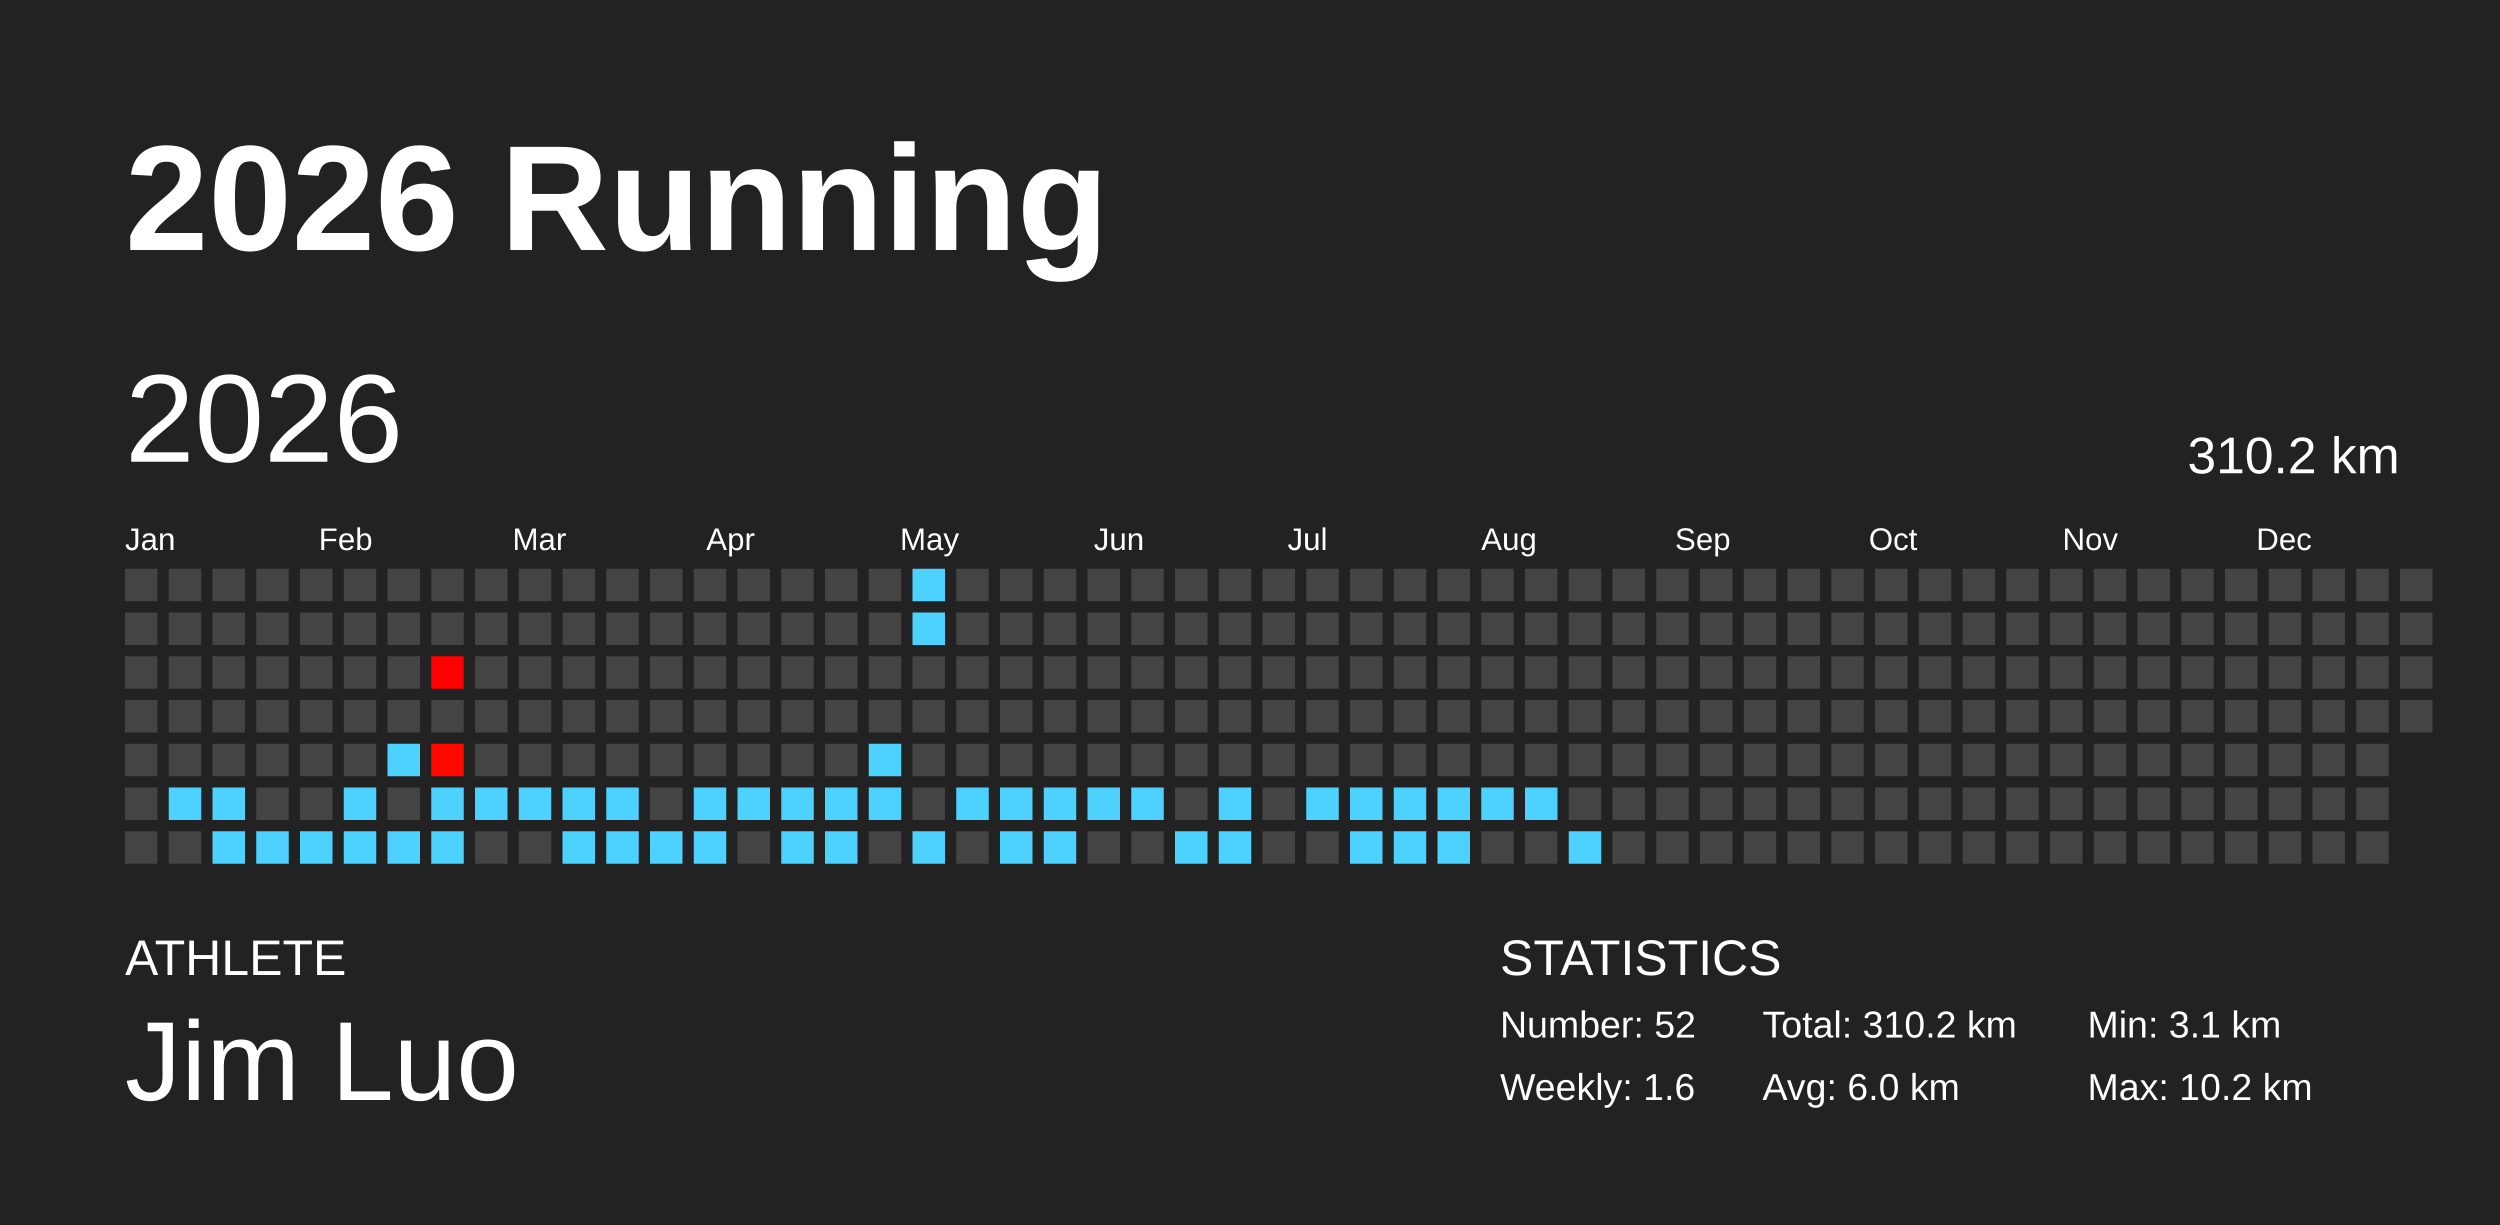
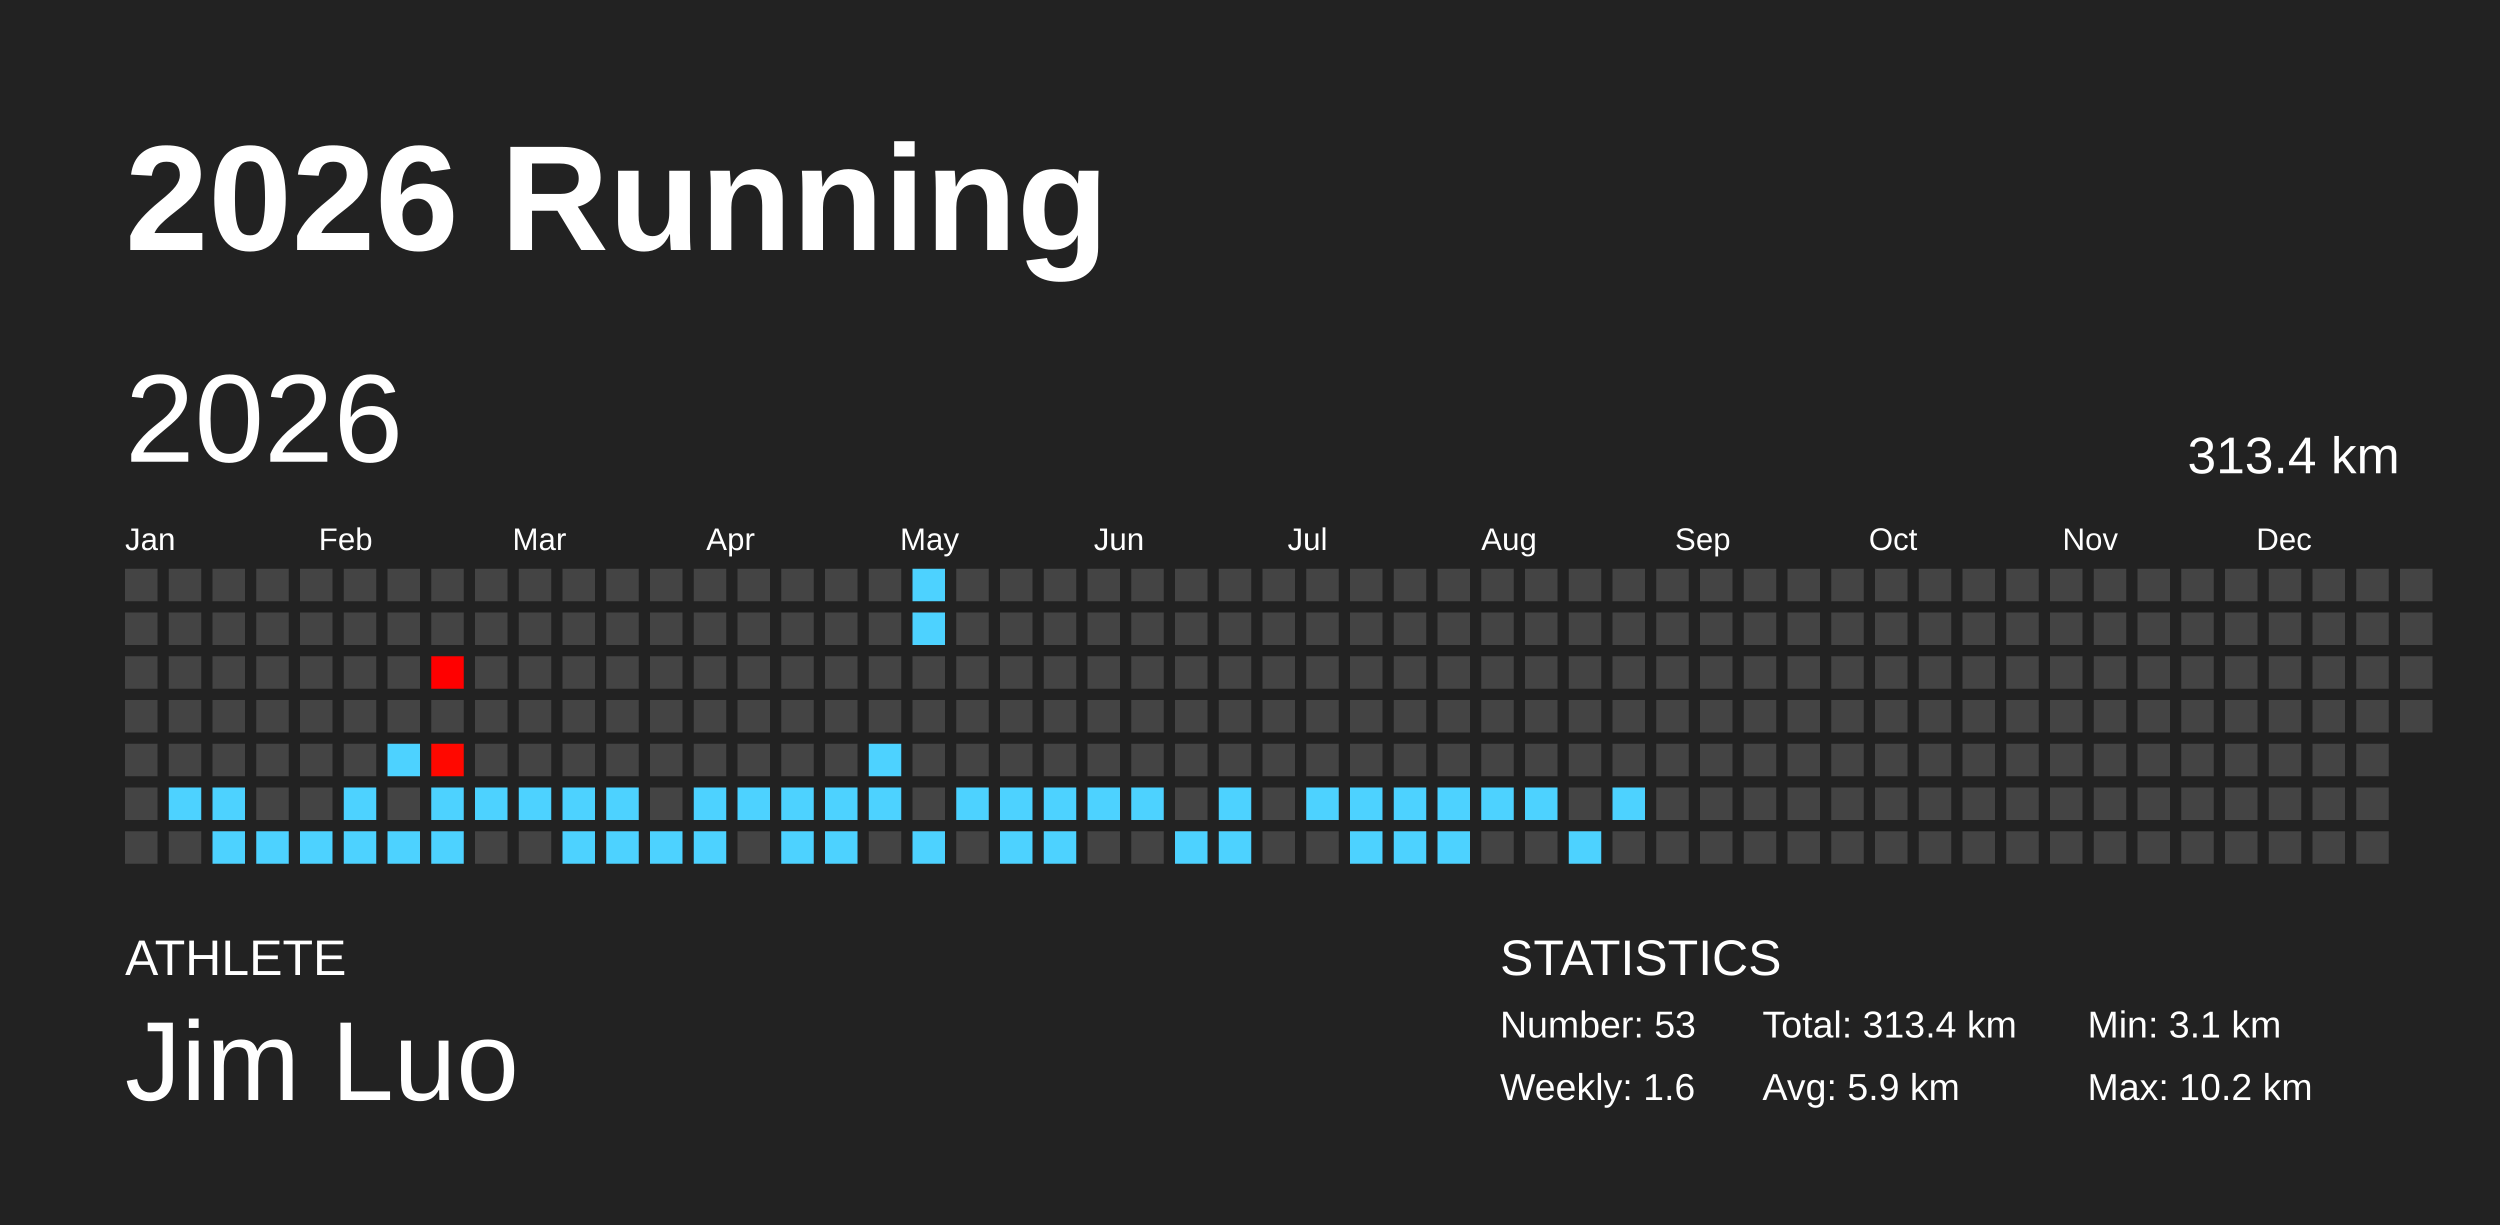
<svg xmlns="http://www.w3.org/2000/svg" baseProfile="full" height="98mm" version="1.1" viewBox="0,0,200,98" width="200mm">
  <defs />
  <rect fill="#222222" height="98" width="200" x="0" y="0" />
  <text fill="#FFFFFF" style="font-size:12px; font-family:Arial; font-weight:bold;" x="10" y="20">2026 Running</text>
  <text fill="#FFFFFF" style="font-size:4px; font-family:Arial" x="10" y="78">ATHLETE</text>
  <text fill="#FFFFFF" style="font-size:9px; font-family:Arial" x="10" y="88">Jim Luo</text>
  <text fill="#FFFFFF" style="font-size:4px; font-family:Arial" x="120" y="78">STATISTICS</text>
-   <text fill="#FFFFFF" style="font-size:3px; font-family:Arial" x="120" y="83">Number: 52</text>
+   <text fill="#FFFFFF" style="font-size:3px; font-family:Arial" x="120" y="83">Number: 53</text>
  <text fill="#FFFFFF" style="font-size:3px; font-family:Arial" x="120" y="88">Weekly: 1.6</text>
-   <text fill="#FFFFFF" style="font-size:3px; font-family:Arial" x="141" y="83">Total: 310.2 km</text>
-   <text fill="#FFFFFF" style="font-size:3px; font-family:Arial" x="141" y="88">Avg: 6.0 km</text>
+   <text fill="#FFFFFF" style="font-size:3px; font-family:Arial" x="141" y="83">Total: 313.4 km</text>
+   <text fill="#FFFFFF" style="font-size:3px; font-family:Arial" x="141" y="88">Avg: 5.9 km</text>
  <text fill="#FFFFFF" style="font-size:3px; font-family:Arial" x="167" y="83">Min: 3.1 km</text>
  <text fill="#FFFFFF" style="font-size:3px; font-family:Arial" x="167" y="88">Max: 10.2 km</text>
  <text dominant-baseline="hanging" fill="#FFFFFF" style="font-size:10.0px; font-family:Arial;" x="10" y="30">2026</text>
-   <text dominant-baseline="hanging" fill="#FFFFFF" style="font-size:4.125px; font-family:Arial;" x="175" y="35">310.2 km</text>
+   <text dominant-baseline="hanging" fill="#FFFFFF" style="font-size:4.125px; font-family:Arial;" x="175" y="35">313.4 km</text>
  <text fill="#FFFFFF" style="font-size:2.5px; font-family:Arial" x="10.0" y="44">Jan</text>
  <text fill="#FFFFFF" style="font-size:2.5px; font-family:Arial" x="25.5" y="44">Feb</text>
  <text fill="#FFFFFF" style="font-size:2.5px; font-family:Arial" x="41.0" y="44">Mar</text>
  <text fill="#FFFFFF" style="font-size:2.5px; font-family:Arial" x="56.5" y="44">Apr</text>
  <text fill="#FFFFFF" style="font-size:2.5px; font-family:Arial" x="72.0" y="44">May</text>
  <text fill="#FFFFFF" style="font-size:2.5px; font-family:Arial" x="87.5" y="44">Jun</text>
  <text fill="#FFFFFF" style="font-size:2.5px; font-family:Arial" x="103.0" y="44">Jul</text>
  <text fill="#FFFFFF" style="font-size:2.5px; font-family:Arial" x="118.5" y="44">Aug</text>
  <text fill="#FFFFFF" style="font-size:2.5px; font-family:Arial" x="134.0" y="44">Sep</text>
  <text fill="#FFFFFF" style="font-size:2.5px; font-family:Arial" x="149.5" y="44">Oct</text>
  <text fill="#FFFFFF" style="font-size:2.5px; font-family:Arial" x="165.0" y="44">Nov</text>
  <text fill="#FFFFFF" style="font-size:2.5px; font-family:Arial" x="180.5" y="44">Dec</text>
  <rect fill="#444444" height="2.6" width="2.6" x="10.0" y="45.5" />
  <rect fill="#444444" height="2.6" width="2.6" x="10.0" y="49.0" />
  <rect fill="#444444" height="2.6" width="2.6" x="10.0" y="52.5" />
  <rect fill="#444444" height="2.6" width="2.6" x="10.0" y="56.0" />
  <rect fill="#444444" height="2.6" width="2.6" x="10.0" y="59.5" />
  <rect fill="#444444" height="2.6" width="2.6" x="10.0" y="63.0" />
  <rect fill="#444444" height="2.6" width="2.6" x="10.0" y="66.5" />
  <rect fill="#444444" height="2.6" width="2.6" x="13.5" y="45.5" />
  <rect fill="#444444" height="2.6" width="2.6" x="13.5" y="49.0" />
  <rect fill="#444444" height="2.6" width="2.6" x="13.5" y="52.5" />
  <rect fill="#444444" height="2.6" width="2.6" x="13.5" y="56.0" />
  <rect fill="#444444" height="2.6" width="2.6" x="13.5" y="59.5" />
  <rect fill="#4dd2ff" height="2.6" width="2.6" x="13.5" y="63.0" />
  <rect fill="#444444" height="2.6" width="2.6" x="13.5" y="66.5" />
  <rect fill="#444444" height="2.6" width="2.6" x="17.0" y="45.5" />
  <rect fill="#444444" height="2.6" width="2.6" x="17.0" y="49.0" />
  <rect fill="#444444" height="2.6" width="2.6" x="17.0" y="52.5" />
  <rect fill="#444444" height="2.6" width="2.6" x="17.0" y="56.0" />
  <rect fill="#444444" height="2.6" width="2.6" x="17.0" y="59.5" />
  <rect fill="#4dd2ff" height="2.6" width="2.6" x="17.0" y="63.0" />
  <rect fill="#4dd2ff" height="2.6" width="2.6" x="17.0" y="66.5" />
  <rect fill="#444444" height="2.6" width="2.6" x="20.5" y="45.5" />
  <rect fill="#444444" height="2.6" width="2.6" x="20.5" y="49.0" />
  <rect fill="#444444" height="2.6" width="2.6" x="20.5" y="52.5" />
  <rect fill="#444444" height="2.6" width="2.6" x="20.5" y="56.0" />
  <rect fill="#444444" height="2.6" width="2.6" x="20.5" y="59.5" />
  <rect fill="#444444" height="2.6" width="2.6" x="20.5" y="63.0" />
  <rect fill="#4dd2ff" height="2.6" width="2.6" x="20.5" y="66.5" />
  <rect fill="#444444" height="2.6" width="2.6" x="24.0" y="45.5" />
  <rect fill="#444444" height="2.6" width="2.6" x="24.0" y="49.0" />
  <rect fill="#444444" height="2.6" width="2.6" x="24.0" y="52.5" />
  <rect fill="#444444" height="2.6" width="2.6" x="24.0" y="56.0" />
  <rect fill="#444444" height="2.6" width="2.6" x="24.0" y="59.5" />
  <rect fill="#444444" height="2.6" width="2.6" x="24.0" y="63.0" />
  <rect fill="#4dd2ff" height="2.6" width="2.6" x="24.0" y="66.5" />
  <rect fill="#444444" height="2.6" width="2.6" x="27.5" y="45.5" />
  <rect fill="#444444" height="2.6" width="2.6" x="27.5" y="49.0" />
  <rect fill="#444444" height="2.6" width="2.6" x="27.5" y="52.5" />
  <rect fill="#444444" height="2.6" width="2.6" x="27.5" y="56.0" />
  <rect fill="#444444" height="2.6" width="2.6" x="27.5" y="59.5" />
  <rect fill="#4dd2ff" height="2.6" width="2.6" x="27.5" y="63.0" />
  <rect fill="#4dd2ff" height="2.6" width="2.6" x="27.5" y="66.5" />
  <rect fill="#444444" height="2.6" width="2.6" x="31.0" y="45.5" />
  <rect fill="#444444" height="2.6" width="2.6" x="31.0" y="49.0" />
  <rect fill="#444444" height="2.6" width="2.6" x="31.0" y="52.5" />
  <rect fill="#444444" height="2.6" width="2.6" x="31.0" y="56.0" />
  <rect fill="#4dd2ff" height="2.6" width="2.6" x="31.0" y="59.5" />
  <rect fill="#444444" height="2.6" width="2.6" x="31.0" y="63.0" />
  <rect fill="#4dd2ff" height="2.6" width="2.6" x="31.0" y="66.5" />
  <rect fill="#444444" height="2.6" width="2.6" x="34.5" y="45.5" />
  <rect fill="#444444" height="2.6" width="2.6" x="34.5" y="49.0" />
  <rect fill="#ff0000" height="2.6" width="2.6" x="34.5" y="52.5" />
  <rect fill="#444444" height="2.6" width="2.6" x="34.5" y="56.0" />
  <rect fill="#ff0800" height="2.6" width="2.6" x="34.5" y="59.5" />
  <rect fill="#4dd2ff" height="2.6" width="2.6" x="34.5" y="63.0" />
  <rect fill="#4dd2ff" height="2.6" width="2.6" x="34.5" y="66.5" />
  <rect fill="#444444" height="2.6" width="2.6" x="38.0" y="45.5" />
  <rect fill="#444444" height="2.6" width="2.6" x="38.0" y="49.0" />
  <rect fill="#444444" height="2.6" width="2.6" x="38.0" y="52.5" />
  <rect fill="#444444" height="2.6" width="2.6" x="38.0" y="56.0" />
  <rect fill="#444444" height="2.6" width="2.6" x="38.0" y="59.5" />
  <rect fill="#4dd2ff" height="2.6" width="2.6" x="38.0" y="63.0" />
  <rect fill="#444444" height="2.6" width="2.6" x="38.0" y="66.5" />
  <rect fill="#444444" height="2.6" width="2.6" x="41.5" y="45.5" />
  <rect fill="#444444" height="2.6" width="2.6" x="41.5" y="49.0" />
  <rect fill="#444444" height="2.6" width="2.6" x="41.5" y="52.5" />
  <rect fill="#444444" height="2.6" width="2.6" x="41.5" y="56.0" />
  <rect fill="#444444" height="2.6" width="2.6" x="41.5" y="59.5" />
  <rect fill="#4dd2ff" height="2.6" width="2.6" x="41.5" y="63.0" />
  <rect fill="#444444" height="2.6" width="2.6" x="41.5" y="66.5" />
  <rect fill="#444444" height="2.6" width="2.6" x="45.0" y="45.5" />
  <rect fill="#444444" height="2.6" width="2.6" x="45.0" y="49.0" />
  <rect fill="#444444" height="2.6" width="2.6" x="45.0" y="52.5" />
  <rect fill="#444444" height="2.6" width="2.6" x="45.0" y="56.0" />
  <rect fill="#444444" height="2.6" width="2.6" x="45.0" y="59.5" />
  <rect fill="#4dd2ff" height="2.6" width="2.6" x="45.0" y="63.0" />
  <rect fill="#4dd2ff" height="2.6" width="2.6" x="45.0" y="66.5" />
  <rect fill="#444444" height="2.6" width="2.6" x="48.5" y="45.5" />
  <rect fill="#444444" height="2.6" width="2.6" x="48.5" y="49.0" />
  <rect fill="#444444" height="2.6" width="2.6" x="48.5" y="52.5" />
  <rect fill="#444444" height="2.6" width="2.6" x="48.5" y="56.0" />
  <rect fill="#444444" height="2.6" width="2.6" x="48.5" y="59.5" />
  <rect fill="#4dd2ff" height="2.6" width="2.6" x="48.5" y="63.0" />
  <rect fill="#4dd2ff" height="2.6" width="2.6" x="48.5" y="66.5" />
  <rect fill="#444444" height="2.6" width="2.6" x="52.0" y="45.5" />
  <rect fill="#444444" height="2.6" width="2.6" x="52.0" y="49.0" />
  <rect fill="#444444" height="2.6" width="2.6" x="52.0" y="52.5" />
  <rect fill="#444444" height="2.6" width="2.6" x="52.0" y="56.0" />
  <rect fill="#444444" height="2.6" width="2.6" x="52.0" y="59.5" />
  <rect fill="#444444" height="2.6" width="2.6" x="52.0" y="63.0" />
  <rect fill="#4dd2ff" height="2.6" width="2.6" x="52.0" y="66.5" />
  <rect fill="#444444" height="2.6" width="2.6" x="55.5" y="45.5" />
  <rect fill="#444444" height="2.6" width="2.6" x="55.5" y="49.0" />
  <rect fill="#444444" height="2.6" width="2.6" x="55.5" y="52.5" />
  <rect fill="#444444" height="2.6" width="2.6" x="55.5" y="56.0" />
  <rect fill="#444444" height="2.6" width="2.6" x="55.5" y="59.5" />
  <rect fill="#4dd2ff" height="2.6" width="2.6" x="55.5" y="63.0" />
  <rect fill="#4dd2ff" height="2.6" width="2.6" x="55.5" y="66.5" />
  <rect fill="#444444" height="2.6" width="2.6" x="59.0" y="45.5" />
  <rect fill="#444444" height="2.6" width="2.6" x="59.0" y="49.0" />
  <rect fill="#444444" height="2.6" width="2.6" x="59.0" y="52.5" />
  <rect fill="#444444" height="2.6" width="2.6" x="59.0" y="56.0" />
  <rect fill="#444444" height="2.6" width="2.6" x="59.0" y="59.5" />
  <rect fill="#4dd2ff" height="2.6" width="2.6" x="59.0" y="63.0" />
  <rect fill="#444444" height="2.6" width="2.6" x="59.0" y="66.5" />
  <rect fill="#444444" height="2.6" width="2.6" x="62.5" y="45.5" />
  <rect fill="#444444" height="2.6" width="2.6" x="62.5" y="49.0" />
  <rect fill="#444444" height="2.6" width="2.6" x="62.5" y="52.5" />
  <rect fill="#444444" height="2.6" width="2.6" x="62.5" y="56.0" />
  <rect fill="#444444" height="2.6" width="2.6" x="62.5" y="59.5" />
  <rect fill="#4dd2ff" height="2.6" width="2.6" x="62.5" y="63.0" />
  <rect fill="#4dd2ff" height="2.6" width="2.6" x="62.5" y="66.5" />
  <rect fill="#444444" height="2.6" width="2.6" x="66.0" y="45.5" />
  <rect fill="#444444" height="2.6" width="2.6" x="66.0" y="49.0" />
  <rect fill="#444444" height="2.6" width="2.6" x="66.0" y="52.5" />
  <rect fill="#444444" height="2.6" width="2.6" x="66.0" y="56.0" />
  <rect fill="#444444" height="2.6" width="2.6" x="66.0" y="59.5" />
  <rect fill="#4dd2ff" height="2.6" width="2.6" x="66.0" y="63.0" />
  <rect fill="#4dd2ff" height="2.6" width="2.6" x="66.0" y="66.5" />
  <rect fill="#444444" height="2.6" width="2.6" x="69.5" y="45.5" />
  <rect fill="#444444" height="2.6" width="2.6" x="69.5" y="49.0" />
  <rect fill="#444444" height="2.6" width="2.6" x="69.5" y="52.5" />
  <rect fill="#444444" height="2.6" width="2.6" x="69.5" y="56.0" />
  <rect fill="#4dd2ff" height="2.6" width="2.6" x="69.5" y="59.5" />
  <rect fill="#4dd2ff" height="2.6" width="2.6" x="69.5" y="63.0" />
  <rect fill="#444444" height="2.6" width="2.6" x="69.5" y="66.5" />
  <rect fill="#4dd2ff" height="2.6" width="2.6" x="73.0" y="45.5" />
  <rect fill="#4dd2ff" height="2.6" width="2.6" x="73.0" y="49.0" />
  <rect fill="#444444" height="2.6" width="2.6" x="73.0" y="52.5" />
  <rect fill="#444444" height="2.6" width="2.6" x="73.0" y="56.0" />
  <rect fill="#444444" height="2.6" width="2.6" x="73.0" y="59.5" />
  <rect fill="#444444" height="2.6" width="2.6" x="73.0" y="63.0" />
  <rect fill="#4dd2ff" height="2.6" width="2.6" x="73.0" y="66.5" />
  <rect fill="#444444" height="2.6" width="2.6" x="76.5" y="45.5" />
  <rect fill="#444444" height="2.6" width="2.6" x="76.5" y="49.0" />
  <rect fill="#444444" height="2.6" width="2.6" x="76.5" y="52.5" />
  <rect fill="#444444" height="2.6" width="2.6" x="76.5" y="56.0" />
  <rect fill="#444444" height="2.6" width="2.6" x="76.5" y="59.5" />
  <rect fill="#4dd2ff" height="2.6" width="2.6" x="76.5" y="63.0" />
  <rect fill="#444444" height="2.6" width="2.6" x="76.5" y="66.5" />
  <rect fill="#444444" height="2.6" width="2.6" x="80.0" y="45.5" />
  <rect fill="#444444" height="2.6" width="2.6" x="80.0" y="49.0" />
  <rect fill="#444444" height="2.6" width="2.6" x="80.0" y="52.5" />
  <rect fill="#444444" height="2.6" width="2.6" x="80.0" y="56.0" />
  <rect fill="#444444" height="2.6" width="2.6" x="80.0" y="59.5" />
  <rect fill="#4dd2ff" height="2.6" width="2.6" x="80.0" y="63.0" />
  <rect fill="#4dd2ff" height="2.6" width="2.6" x="80.0" y="66.5" />
  <rect fill="#444444" height="2.6" width="2.6" x="83.5" y="45.5" />
  <rect fill="#444444" height="2.6" width="2.6" x="83.5" y="49.0" />
  <rect fill="#444444" height="2.6" width="2.6" x="83.5" y="52.5" />
  <rect fill="#444444" height="2.6" width="2.6" x="83.5" y="56.0" />
  <rect fill="#444444" height="2.6" width="2.6" x="83.5" y="59.5" />
  <rect fill="#4dd2ff" height="2.6" width="2.6" x="83.5" y="63.0" />
  <rect fill="#4dd2ff" height="2.6" width="2.6" x="83.5" y="66.5" />
  <rect fill="#444444" height="2.6" width="2.6" x="87.0" y="45.5" />
  <rect fill="#444444" height="2.6" width="2.6" x="87.0" y="49.0" />
  <rect fill="#444444" height="2.6" width="2.6" x="87.0" y="52.5" />
  <rect fill="#444444" height="2.6" width="2.6" x="87.0" y="56.0" />
  <rect fill="#444444" height="2.6" width="2.6" x="87.0" y="59.5" />
  <rect fill="#4dd2ff" height="2.6" width="2.6" x="87.0" y="63.0" />
  <rect fill="#444444" height="2.6" width="2.6" x="87.0" y="66.5" />
  <rect fill="#444444" height="2.6" width="2.6" x="90.5" y="45.5" />
  <rect fill="#444444" height="2.6" width="2.6" x="90.5" y="49.0" />
  <rect fill="#444444" height="2.6" width="2.6" x="90.5" y="52.5" />
  <rect fill="#444444" height="2.6" width="2.6" x="90.5" y="56.0" />
  <rect fill="#444444" height="2.6" width="2.6" x="90.5" y="59.5" />
  <rect fill="#4dd2ff" height="2.6" width="2.6" x="90.5" y="63.0" />
  <rect fill="#444444" height="2.6" width="2.6" x="90.5" y="66.5" />
  <rect fill="#444444" height="2.6" width="2.6" x="94.0" y="45.5" />
  <rect fill="#444444" height="2.6" width="2.6" x="94.0" y="49.0" />
  <rect fill="#444444" height="2.6" width="2.6" x="94.0" y="52.5" />
  <rect fill="#444444" height="2.6" width="2.6" x="94.0" y="56.0" />
  <rect fill="#444444" height="2.6" width="2.6" x="94.0" y="59.5" />
  <rect fill="#444444" height="2.6" width="2.6" x="94.0" y="63.0" />
  <rect fill="#4dd2ff" height="2.6" width="2.6" x="94.0" y="66.5" />
  <rect fill="#444444" height="2.6" width="2.6" x="97.5" y="45.5" />
  <rect fill="#444444" height="2.6" width="2.6" x="97.5" y="49.0" />
  <rect fill="#444444" height="2.6" width="2.6" x="97.5" y="52.5" />
  <rect fill="#444444" height="2.6" width="2.6" x="97.5" y="56.0" />
  <rect fill="#444444" height="2.6" width="2.6" x="97.5" y="59.5" />
  <rect fill="#4dd2ff" height="2.6" width="2.6" x="97.5" y="63.0" />
  <rect fill="#4dd2ff" height="2.6" width="2.6" x="97.5" y="66.5" />
  <rect fill="#444444" height="2.6" width="2.6" x="101.0" y="45.5" />
  <rect fill="#444444" height="2.6" width="2.6" x="101.0" y="49.0" />
  <rect fill="#444444" height="2.6" width="2.6" x="101.0" y="52.5" />
  <rect fill="#444444" height="2.6" width="2.6" x="101.0" y="56.0" />
  <rect fill="#444444" height="2.6" width="2.6" x="101.0" y="59.5" />
  <rect fill="#444444" height="2.6" width="2.6" x="101.0" y="63.0" />
  <rect fill="#444444" height="2.6" width="2.6" x="101.0" y="66.5" />
  <rect fill="#444444" height="2.6" width="2.6" x="104.5" y="45.5" />
  <rect fill="#444444" height="2.6" width="2.6" x="104.5" y="49.0" />
  <rect fill="#444444" height="2.6" width="2.6" x="104.5" y="52.5" />
  <rect fill="#444444" height="2.6" width="2.6" x="104.5" y="56.0" />
  <rect fill="#444444" height="2.6" width="2.6" x="104.5" y="59.5" />
  <rect fill="#4dd2ff" height="2.6" width="2.6" x="104.5" y="63.0" />
  <rect fill="#444444" height="2.6" width="2.6" x="104.5" y="66.5" />
  <rect fill="#444444" height="2.6" width="2.6" x="108.0" y="45.5" />
  <rect fill="#444444" height="2.6" width="2.6" x="108.0" y="49.0" />
  <rect fill="#444444" height="2.6" width="2.6" x="108.0" y="52.5" />
  <rect fill="#444444" height="2.6" width="2.6" x="108.0" y="56.0" />
  <rect fill="#444444" height="2.6" width="2.6" x="108.0" y="59.5" />
  <rect fill="#4dd2ff" height="2.6" width="2.6" x="108.0" y="63.0" />
  <rect fill="#4dd2ff" height="2.6" width="2.6" x="108.0" y="66.5" />
  <rect fill="#444444" height="2.6" width="2.6" x="111.5" y="45.5" />
  <rect fill="#444444" height="2.6" width="2.6" x="111.5" y="49.0" />
  <rect fill="#444444" height="2.6" width="2.6" x="111.5" y="52.5" />
  <rect fill="#444444" height="2.6" width="2.6" x="111.5" y="56.0" />
  <rect fill="#444444" height="2.6" width="2.6" x="111.5" y="59.5" />
  <rect fill="#4dd2ff" height="2.6" width="2.6" x="111.5" y="63.0" />
  <rect fill="#4dd2ff" height="2.6" width="2.6" x="111.5" y="66.5" />
  <rect fill="#444444" height="2.6" width="2.6" x="115.0" y="45.5" />
  <rect fill="#444444" height="2.6" width="2.6" x="115.0" y="49.0" />
  <rect fill="#444444" height="2.6" width="2.6" x="115.0" y="52.5" />
  <rect fill="#444444" height="2.6" width="2.6" x="115.0" y="56.0" />
  <rect fill="#444444" height="2.6" width="2.6" x="115.0" y="59.5" />
  <rect fill="#4dd2ff" height="2.6" width="2.6" x="115.0" y="63.0" />
  <rect fill="#4dd2ff" height="2.6" width="2.6" x="115.0" y="66.5" />
  <rect fill="#444444" height="2.6" width="2.6" x="118.5" y="45.5" />
  <rect fill="#444444" height="2.6" width="2.6" x="118.5" y="49.0" />
  <rect fill="#444444" height="2.6" width="2.6" x="118.5" y="52.5" />
  <rect fill="#444444" height="2.6" width="2.6" x="118.5" y="56.0" />
  <rect fill="#444444" height="2.6" width="2.6" x="118.5" y="59.5" />
  <rect fill="#4dd2ff" height="2.6" width="2.6" x="118.5" y="63.0" />
  <rect fill="#444444" height="2.6" width="2.6" x="118.5" y="66.5" />
  <rect fill="#444444" height="2.6" width="2.6" x="122.0" y="45.5" />
  <rect fill="#444444" height="2.6" width="2.6" x="122.0" y="49.0" />
  <rect fill="#444444" height="2.6" width="2.6" x="122.0" y="52.5" />
  <rect fill="#444444" height="2.6" width="2.6" x="122.0" y="56.0" />
  <rect fill="#444444" height="2.6" width="2.6" x="122.0" y="59.5" />
  <rect fill="#4dd2ff" height="2.6" width="2.6" x="122.0" y="63.0" />
  <rect fill="#444444" height="2.6" width="2.6" x="122.0" y="66.5" />
  <rect fill="#444444" height="2.6" width="2.6" x="125.5" y="45.5" />
  <rect fill="#444444" height="2.6" width="2.6" x="125.5" y="49.0" />
  <rect fill="#444444" height="2.6" width="2.6" x="125.5" y="52.5" />
  <rect fill="#444444" height="2.6" width="2.6" x="125.5" y="56.0" />
  <rect fill="#444444" height="2.6" width="2.6" x="125.5" y="59.5" />
  <rect fill="#444444" height="2.6" width="2.6" x="125.5" y="63.0" />
  <rect fill="#4dd2ff" height="2.6" width="2.6" x="125.5" y="66.5" />
  <rect fill="#444444" height="2.6" width="2.6" x="129.0" y="45.5" />
  <rect fill="#444444" height="2.6" width="2.6" x="129.0" y="49.0" />
  <rect fill="#444444" height="2.6" width="2.6" x="129.0" y="52.5" />
  <rect fill="#444444" height="2.6" width="2.6" x="129.0" y="56.0" />
  <rect fill="#444444" height="2.6" width="2.6" x="129.0" y="59.5" />
-   <rect fill="#444444" height="2.6" width="2.6" x="129.0" y="63.0" />
+   <rect fill="#4dd2ff" height="2.6" width="2.6" x="129.0" y="63.0" />
  <rect fill="#444444" height="2.6" width="2.6" x="129.0" y="66.5" />
  <rect fill="#444444" height="2.6" width="2.6" x="132.5" y="45.5" />
  <rect fill="#444444" height="2.6" width="2.6" x="132.5" y="49.0" />
  <rect fill="#444444" height="2.6" width="2.6" x="132.5" y="52.5" />
  <rect fill="#444444" height="2.6" width="2.6" x="132.5" y="56.0" />
  <rect fill="#444444" height="2.6" width="2.6" x="132.5" y="59.5" />
  <rect fill="#444444" height="2.6" width="2.6" x="132.5" y="63.0" />
  <rect fill="#444444" height="2.6" width="2.6" x="132.5" y="66.5" />
  <rect fill="#444444" height="2.6" width="2.6" x="136.0" y="45.5" />
  <rect fill="#444444" height="2.6" width="2.6" x="136.0" y="49.0" />
  <rect fill="#444444" height="2.6" width="2.6" x="136.0" y="52.5" />
  <rect fill="#444444" height="2.6" width="2.6" x="136.0" y="56.0" />
  <rect fill="#444444" height="2.6" width="2.6" x="136.0" y="59.5" />
  <rect fill="#444444" height="2.6" width="2.6" x="136.0" y="63.0" />
  <rect fill="#444444" height="2.6" width="2.6" x="136.0" y="66.5" />
  <rect fill="#444444" height="2.6" width="2.6" x="139.5" y="45.5" />
  <rect fill="#444444" height="2.6" width="2.6" x="139.5" y="49.0" />
  <rect fill="#444444" height="2.6" width="2.6" x="139.5" y="52.5" />
  <rect fill="#444444" height="2.6" width="2.6" x="139.5" y="56.0" />
  <rect fill="#444444" height="2.6" width="2.6" x="139.5" y="59.5" />
  <rect fill="#444444" height="2.6" width="2.6" x="139.5" y="63.0" />
  <rect fill="#444444" height="2.6" width="2.6" x="139.5" y="66.5" />
  <rect fill="#444444" height="2.6" width="2.6" x="143.0" y="45.5" />
  <rect fill="#444444" height="2.6" width="2.6" x="143.0" y="49.0" />
  <rect fill="#444444" height="2.6" width="2.6" x="143.0" y="52.5" />
  <rect fill="#444444" height="2.6" width="2.6" x="143.0" y="56.0" />
  <rect fill="#444444" height="2.6" width="2.6" x="143.0" y="59.5" />
  <rect fill="#444444" height="2.6" width="2.6" x="143.0" y="63.0" />
  <rect fill="#444444" height="2.6" width="2.6" x="143.0" y="66.5" />
  <rect fill="#444444" height="2.6" width="2.6" x="146.5" y="45.5" />
  <rect fill="#444444" height="2.6" width="2.6" x="146.5" y="49.0" />
  <rect fill="#444444" height="2.6" width="2.6" x="146.5" y="52.5" />
  <rect fill="#444444" height="2.6" width="2.6" x="146.5" y="56.0" />
  <rect fill="#444444" height="2.6" width="2.6" x="146.5" y="59.5" />
  <rect fill="#444444" height="2.6" width="2.6" x="146.5" y="63.0" />
  <rect fill="#444444" height="2.6" width="2.6" x="146.5" y="66.5" />
  <rect fill="#444444" height="2.6" width="2.6" x="150.0" y="45.5" />
  <rect fill="#444444" height="2.6" width="2.6" x="150.0" y="49.0" />
  <rect fill="#444444" height="2.6" width="2.6" x="150.0" y="52.5" />
  <rect fill="#444444" height="2.6" width="2.6" x="150.0" y="56.0" />
  <rect fill="#444444" height="2.6" width="2.6" x="150.0" y="59.5" />
  <rect fill="#444444" height="2.6" width="2.6" x="150.0" y="63.0" />
  <rect fill="#444444" height="2.6" width="2.6" x="150.0" y="66.5" />
  <rect fill="#444444" height="2.6" width="2.6" x="153.5" y="45.5" />
  <rect fill="#444444" height="2.6" width="2.6" x="153.5" y="49.0" />
  <rect fill="#444444" height="2.6" width="2.6" x="153.5" y="52.5" />
  <rect fill="#444444" height="2.6" width="2.6" x="153.5" y="56.0" />
  <rect fill="#444444" height="2.6" width="2.6" x="153.5" y="59.5" />
  <rect fill="#444444" height="2.6" width="2.6" x="153.5" y="63.0" />
  <rect fill="#444444" height="2.6" width="2.6" x="153.5" y="66.5" />
  <rect fill="#444444" height="2.6" width="2.6" x="157.0" y="45.5" />
  <rect fill="#444444" height="2.6" width="2.6" x="157.0" y="49.0" />
  <rect fill="#444444" height="2.6" width="2.6" x="157.0" y="52.5" />
  <rect fill="#444444" height="2.6" width="2.6" x="157.0" y="56.0" />
  <rect fill="#444444" height="2.6" width="2.6" x="157.0" y="59.5" />
  <rect fill="#444444" height="2.6" width="2.6" x="157.0" y="63.0" />
  <rect fill="#444444" height="2.6" width="2.6" x="157.0" y="66.5" />
  <rect fill="#444444" height="2.6" width="2.6" x="160.5" y="45.5" />
  <rect fill="#444444" height="2.6" width="2.6" x="160.5" y="49.0" />
  <rect fill="#444444" height="2.6" width="2.6" x="160.5" y="52.5" />
  <rect fill="#444444" height="2.6" width="2.6" x="160.5" y="56.0" />
  <rect fill="#444444" height="2.6" width="2.6" x="160.5" y="59.5" />
  <rect fill="#444444" height="2.6" width="2.6" x="160.5" y="63.0" />
  <rect fill="#444444" height="2.6" width="2.6" x="160.5" y="66.5" />
  <rect fill="#444444" height="2.6" width="2.6" x="164.0" y="45.5" />
  <rect fill="#444444" height="2.6" width="2.6" x="164.0" y="49.0" />
  <rect fill="#444444" height="2.6" width="2.6" x="164.0" y="52.5" />
  <rect fill="#444444" height="2.6" width="2.6" x="164.0" y="56.0" />
  <rect fill="#444444" height="2.6" width="2.6" x="164.0" y="59.5" />
  <rect fill="#444444" height="2.6" width="2.6" x="164.0" y="63.0" />
  <rect fill="#444444" height="2.6" width="2.6" x="164.0" y="66.5" />
  <rect fill="#444444" height="2.6" width="2.6" x="167.5" y="45.5" />
  <rect fill="#444444" height="2.6" width="2.6" x="167.5" y="49.0" />
  <rect fill="#444444" height="2.6" width="2.6" x="167.5" y="52.5" />
  <rect fill="#444444" height="2.6" width="2.6" x="167.5" y="56.0" />
  <rect fill="#444444" height="2.6" width="2.6" x="167.5" y="59.5" />
  <rect fill="#444444" height="2.6" width="2.6" x="167.5" y="63.0" />
  <rect fill="#444444" height="2.6" width="2.6" x="167.5" y="66.5" />
  <rect fill="#444444" height="2.6" width="2.6" x="171.0" y="45.5" />
  <rect fill="#444444" height="2.6" width="2.6" x="171.0" y="49.0" />
  <rect fill="#444444" height="2.6" width="2.6" x="171.0" y="52.5" />
  <rect fill="#444444" height="2.6" width="2.6" x="171.0" y="56.0" />
  <rect fill="#444444" height="2.6" width="2.6" x="171.0" y="59.5" />
  <rect fill="#444444" height="2.6" width="2.6" x="171.0" y="63.0" />
  <rect fill="#444444" height="2.6" width="2.6" x="171.0" y="66.5" />
  <rect fill="#444444" height="2.6" width="2.6" x="174.5" y="45.5" />
  <rect fill="#444444" height="2.6" width="2.6" x="174.5" y="49.0" />
  <rect fill="#444444" height="2.6" width="2.6" x="174.5" y="52.5" />
  <rect fill="#444444" height="2.6" width="2.6" x="174.5" y="56.0" />
  <rect fill="#444444" height="2.6" width="2.6" x="174.5" y="59.5" />
  <rect fill="#444444" height="2.6" width="2.6" x="174.5" y="63.0" />
  <rect fill="#444444" height="2.6" width="2.6" x="174.5" y="66.5" />
  <rect fill="#444444" height="2.6" width="2.6" x="178.0" y="45.5" />
  <rect fill="#444444" height="2.6" width="2.6" x="178.0" y="49.0" />
  <rect fill="#444444" height="2.6" width="2.6" x="178.0" y="52.5" />
  <rect fill="#444444" height="2.6" width="2.6" x="178.0" y="56.0" />
  <rect fill="#444444" height="2.6" width="2.6" x="178.0" y="59.5" />
  <rect fill="#444444" height="2.6" width="2.6" x="178.0" y="63.0" />
  <rect fill="#444444" height="2.6" width="2.6" x="178.0" y="66.5" />
  <rect fill="#444444" height="2.6" width="2.6" x="181.5" y="45.5" />
  <rect fill="#444444" height="2.6" width="2.6" x="181.5" y="49.0" />
  <rect fill="#444444" height="2.6" width="2.6" x="181.5" y="52.5" />
  <rect fill="#444444" height="2.6" width="2.6" x="181.5" y="56.0" />
  <rect fill="#444444" height="2.6" width="2.6" x="181.5" y="59.5" />
  <rect fill="#444444" height="2.6" width="2.6" x="181.5" y="63.0" />
  <rect fill="#444444" height="2.6" width="2.6" x="181.5" y="66.5" />
  <rect fill="#444444" height="2.6" width="2.6" x="185.0" y="45.5" />
  <rect fill="#444444" height="2.6" width="2.6" x="185.0" y="49.0" />
  <rect fill="#444444" height="2.6" width="2.6" x="185.0" y="52.5" />
  <rect fill="#444444" height="2.6" width="2.6" x="185.0" y="56.0" />
  <rect fill="#444444" height="2.6" width="2.6" x="185.0" y="59.5" />
  <rect fill="#444444" height="2.6" width="2.6" x="185.0" y="63.0" />
  <rect fill="#444444" height="2.6" width="2.6" x="185.0" y="66.5" />
  <rect fill="#444444" height="2.6" width="2.6" x="188.5" y="45.5" />
  <rect fill="#444444" height="2.6" width="2.6" x="188.5" y="49.0" />
  <rect fill="#444444" height="2.6" width="2.6" x="188.5" y="52.5" />
  <rect fill="#444444" height="2.6" width="2.6" x="188.5" y="56.0" />
  <rect fill="#444444" height="2.6" width="2.6" x="188.5" y="59.5" />
  <rect fill="#444444" height="2.6" width="2.6" x="188.5" y="63.0" />
  <rect fill="#444444" height="2.6" width="2.6" x="188.5" y="66.5" />
  <rect fill="#444444" height="2.6" width="2.6" x="192.0" y="45.5" />
  <rect fill="#444444" height="2.6" width="2.6" x="192.0" y="49.0" />
  <rect fill="#444444" height="2.6" width="2.6" x="192.0" y="52.5" />
  <rect fill="#444444" height="2.6" width="2.6" x="192.0" y="56.0" />
</svg>
